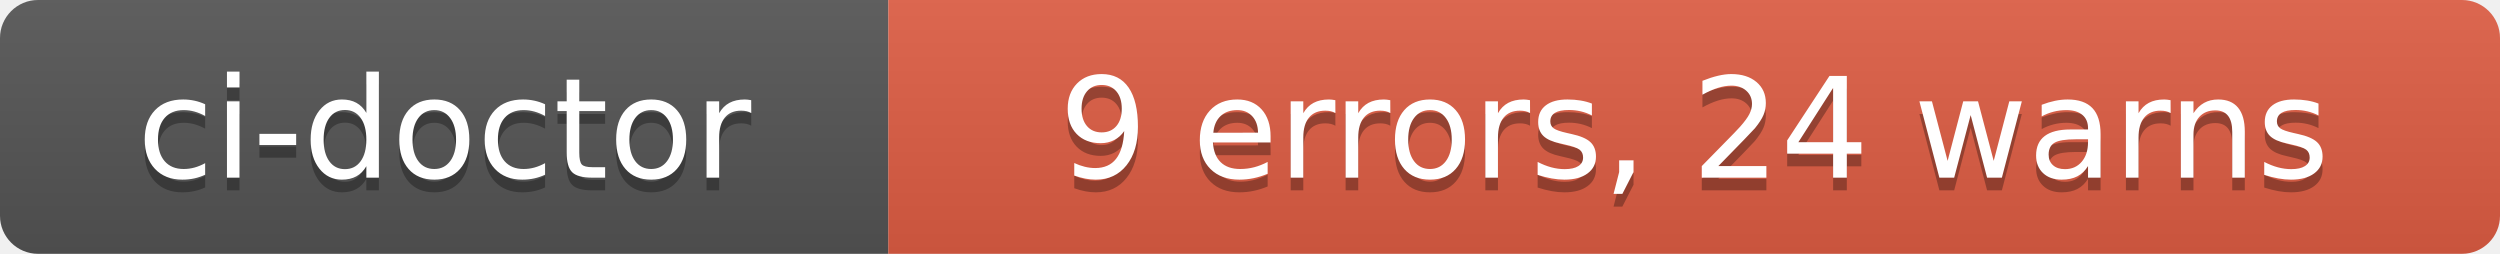
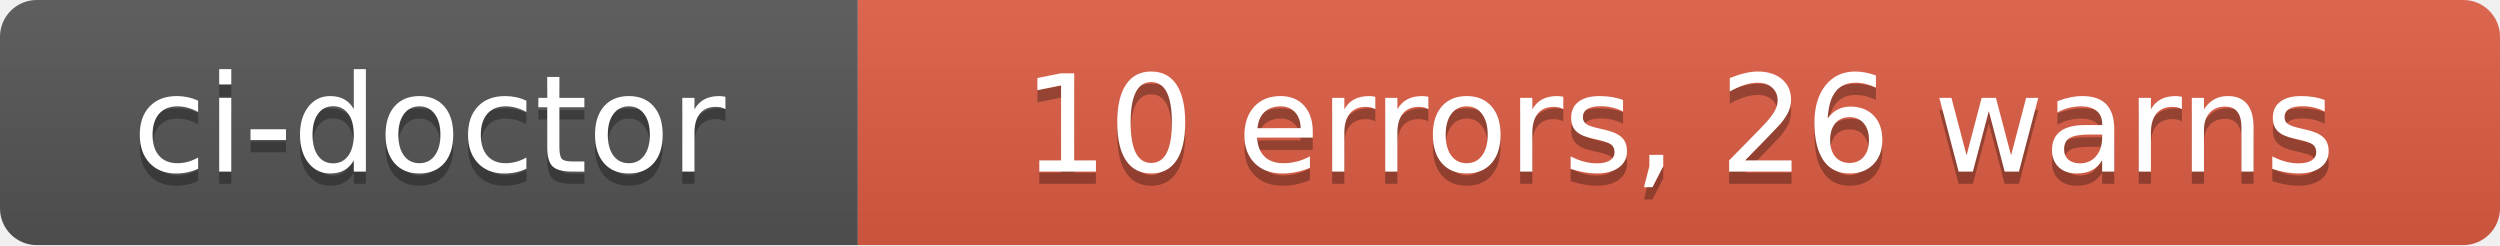
- <svg xmlns="http://www.w3.org/2000/svg" width="197" height="20" role="img" aria-label="ci-doctor: 9 errors, 24 warns">
+ <svg xmlns="http://www.w3.org/2000/svg" width="204" height="20" role="img" aria-label="ci-doctor: 10 errors, 26 warns">
  <linearGradient id="s" x2="0" y2="100%">
    <stop offset="0" stop-color="#bbb" stop-opacity=".1" />
    <stop offset="1" stop-opacity=".1" />
  </linearGradient>
  <clipPath id="r">
-     <rect width="197" height="20" rx="3" fill="#fff" />
+     <rect width="204" height="20" rx="3" fill="#fff" />
  </clipPath>
  <g clip-path="url(#r)">
    <rect width="70" height="20" fill="#555" />
-     <rect x="70" width="127" height="20" fill="#e05d44" />
-     <rect width="197" height="20" fill="url(#s)" />
+     <rect x="70" width="134" height="20" fill="#e05d44" />
+     <rect width="204" height="20" fill="url(#s)" />
  </g>
  <g fill="#fff" text-anchor="middle" font-family="Verdana,Geneva,DejaVu Sans,sans-serif" text-rendering="geometricPrecision" font-size="110">
    <text aria-hidden="true" x="350" y="150" fill="#010101" fill-opacity=".3" transform="scale(.1)" textLength="580">ci-doctor</text>
    <text x="350" y="140" transform="scale(.1)" fill="#fff" textLength="580">ci-doctor</text>
-     <text aria-hidden="true" x="1335" y="150" fill="#010101" fill-opacity=".3" transform="scale(.1)" textLength="1150">9 errors, 24 warns</text>
-     <text x="1335" y="140" transform="scale(.1)" fill="#fff" textLength="1150">9 errors, 24 warns</text>
+     <text aria-hidden="true" x="1370" y="150" fill="#010101" fill-opacity=".3" transform="scale(.1)" textLength="1220">10 errors, 26 warns</text>
+     <text x="1370" y="140" transform="scale(.1)" fill="#fff" textLength="1220">10 errors, 26 warns</text>
  </g>
</svg>
